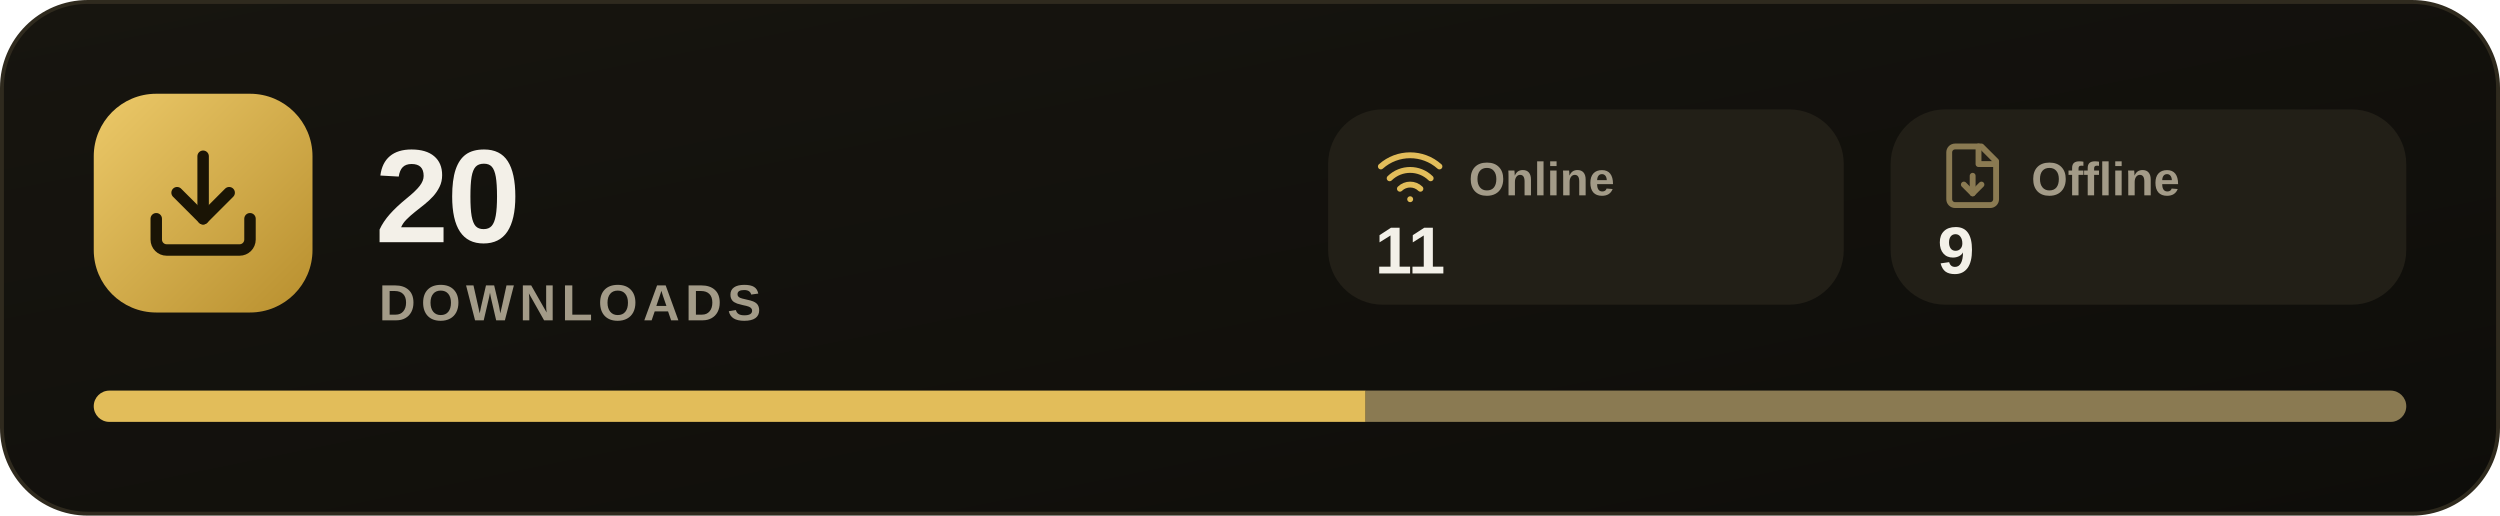
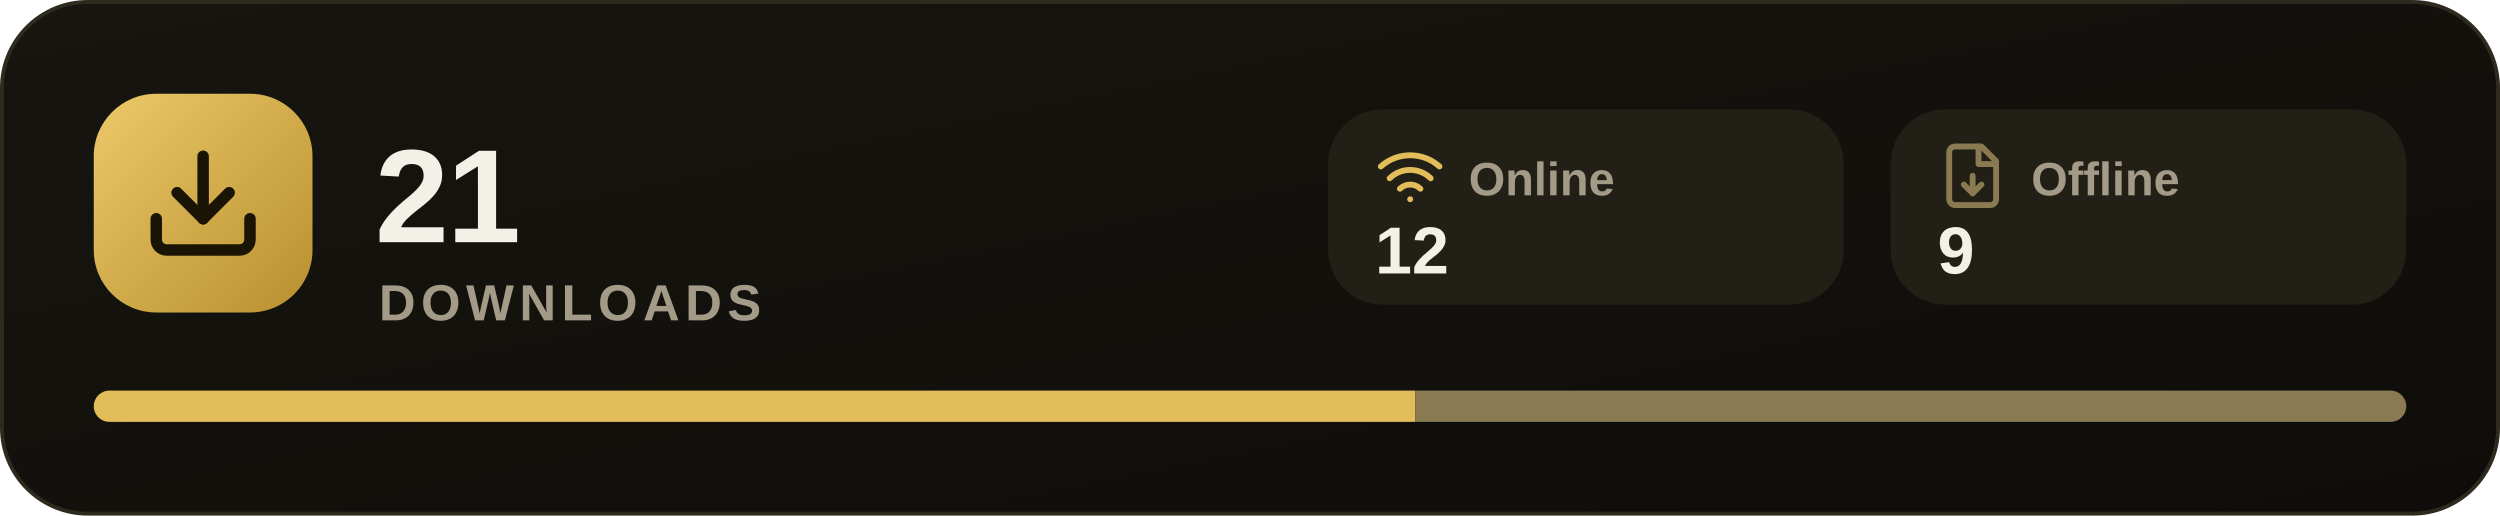
<svg xmlns="http://www.w3.org/2000/svg" width="640" height="132" viewBox="0 0 640 132" font-family="'Segoe UI', -apple-system, BlinkMacSystemFont, 'Helvetica Neue', Arial, sans-serif">
  <defs>
    <linearGradient id="g" x1="0" y1="0" x2="1" y2="1">
      <stop offset="0" stop-color="#17150f" />
      <stop offset="1" stop-color="#0e0d0a" />
    </linearGradient>
    <linearGradient id="a" x1="0" y1="0" x2="1" y2="1">
      <stop offset="0" stop-color="#ecc969" />
      <stop offset="1" stop-color="#b88f2e" />
    </linearGradient>
    <clipPath id="c">
      <rect x="24" y="100" width="592" height="8" rx="4" />
    </clipPath>
  </defs>
  <rect x="0.5" y="0.5" width="639" height="131" rx="22" fill="url(#g)" stroke="#2f2a1e" />
  <rect x="24" y="24" width="56" height="56" rx="16" fill="url(#a)" />
  <g transform="translate(36 36) scale(1.3333)" fill="none" stroke="#1a1405" stroke-width="2.2" stroke-linecap="round" stroke-linejoin="round">
    <path d="M21 15v4a2 2 0 0 1-2 2H5a2 2 0 0 1-2-2v-4" />
    <polyline points="7 10 12 15 17 10" />
    <line x1="12" x2="12" y1="15" y2="3" />
  </g>
-   <text x="96" y="62" font-size="34" font-weight="700" fill="#f3f0e8" letter-spacing="-0.5">20</text>
+   <text x="96" y="62" font-size="34" font-weight="700" fill="#f3f0e8" letter-spacing="-0.5">21</text>
  <text x="97" y="82" font-size="13" font-weight="600" fill="#a39b88" letter-spacing="1.4">DOWNLOADS</text>
  <rect x="340" y="28" width="132" height="50" rx="14" fill="#221f17" />
  <g transform="translate(352 36) scale(0.75)" fill="none" stroke="#e2bd5a" stroke-width="2" stroke-linecap="round" stroke-linejoin="round">
    <path d="M12 20h.01" />
    <path d="M2 8.82a15 15 0 0 1 20 0" />
    <path d="M5 12.86a10 10 0 0 1 14 0" />
    <path d="M8.5 16.43a5 5 0 0 1 7 0" />
  </g>
  <text x="376" y="50" font-size="12" font-weight="600" fill="#a39b88">Online</text>
-   <text x="352" y="70" font-size="17" font-weight="700" fill="#f3f0e8">11</text>
+   <text x="352" y="70" font-size="17" font-weight="700" fill="#f3f0e8">12</text>
  <rect x="484" y="28" width="132" height="50" rx="14" fill="#221f17" />
  <g transform="translate(496 36) scale(0.75)" fill="none" stroke="#8a7a52" stroke-width="2" stroke-linecap="round" stroke-linejoin="round">
    <path d="M6 2h9l5 5v13a2 2 0 0 1-2 2H6a2 2 0 0 1-2-2V4a2 2 0 0 1 2-2z" />
    <path d="M14 2v6h6" />
    <path d="M12 12v6" />
    <path d="m9 15 3 3 3-3" />
  </g>
  <text x="520" y="50" font-size="12" font-weight="600" fill="#a39b88">Offline</text>
  <text x="496" y="70" font-size="17" font-weight="700" fill="#f3f0e8">9</text>
  <rect x="24" y="100" width="592" height="8" rx="4" fill="#221f17" />
  <g clip-path="url(#c)">
-     <rect x="24" y="100" width="325.6" height="8" fill="#e2bd5a" />
-     <rect x="349.6" y="100" width="266.4" height="8" fill="#8a7a52" />
+     <rect x="24" y="100" width="338.3" height="8" fill="#e2bd5a" />
+     <rect x="362.3" y="100" width="253.7" height="8" fill="#8a7a52" />
  </g>
</svg>
